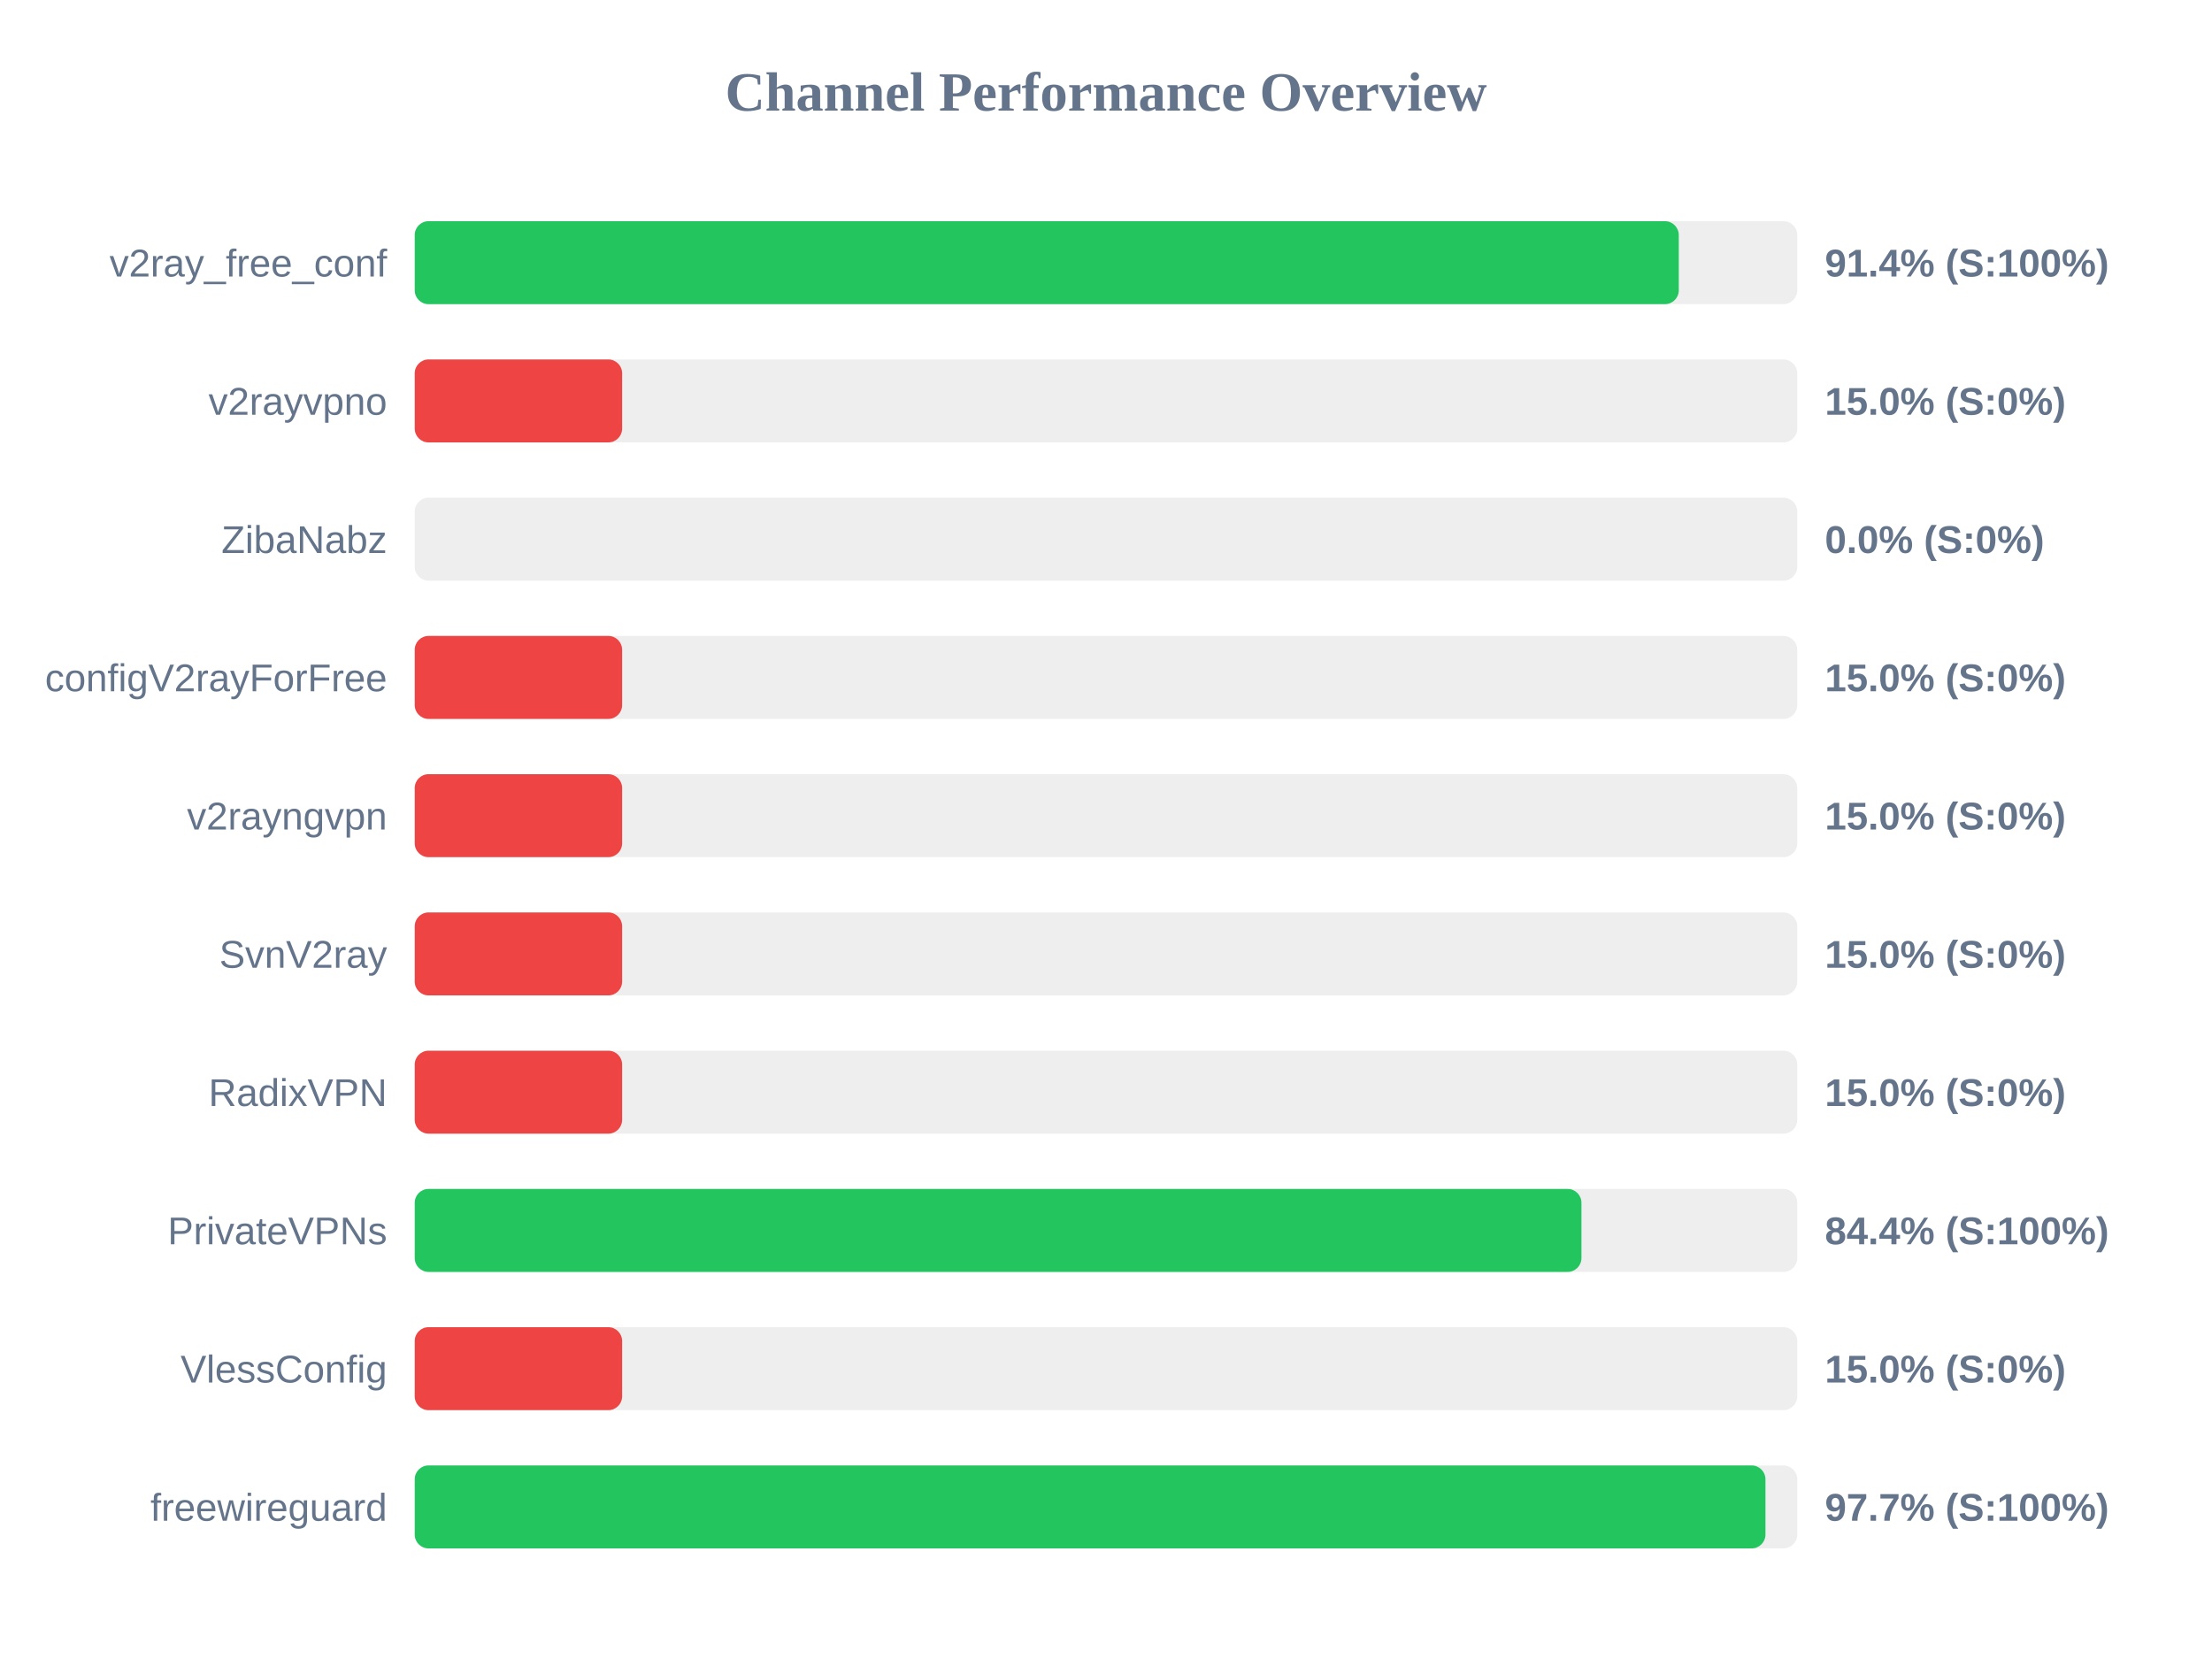
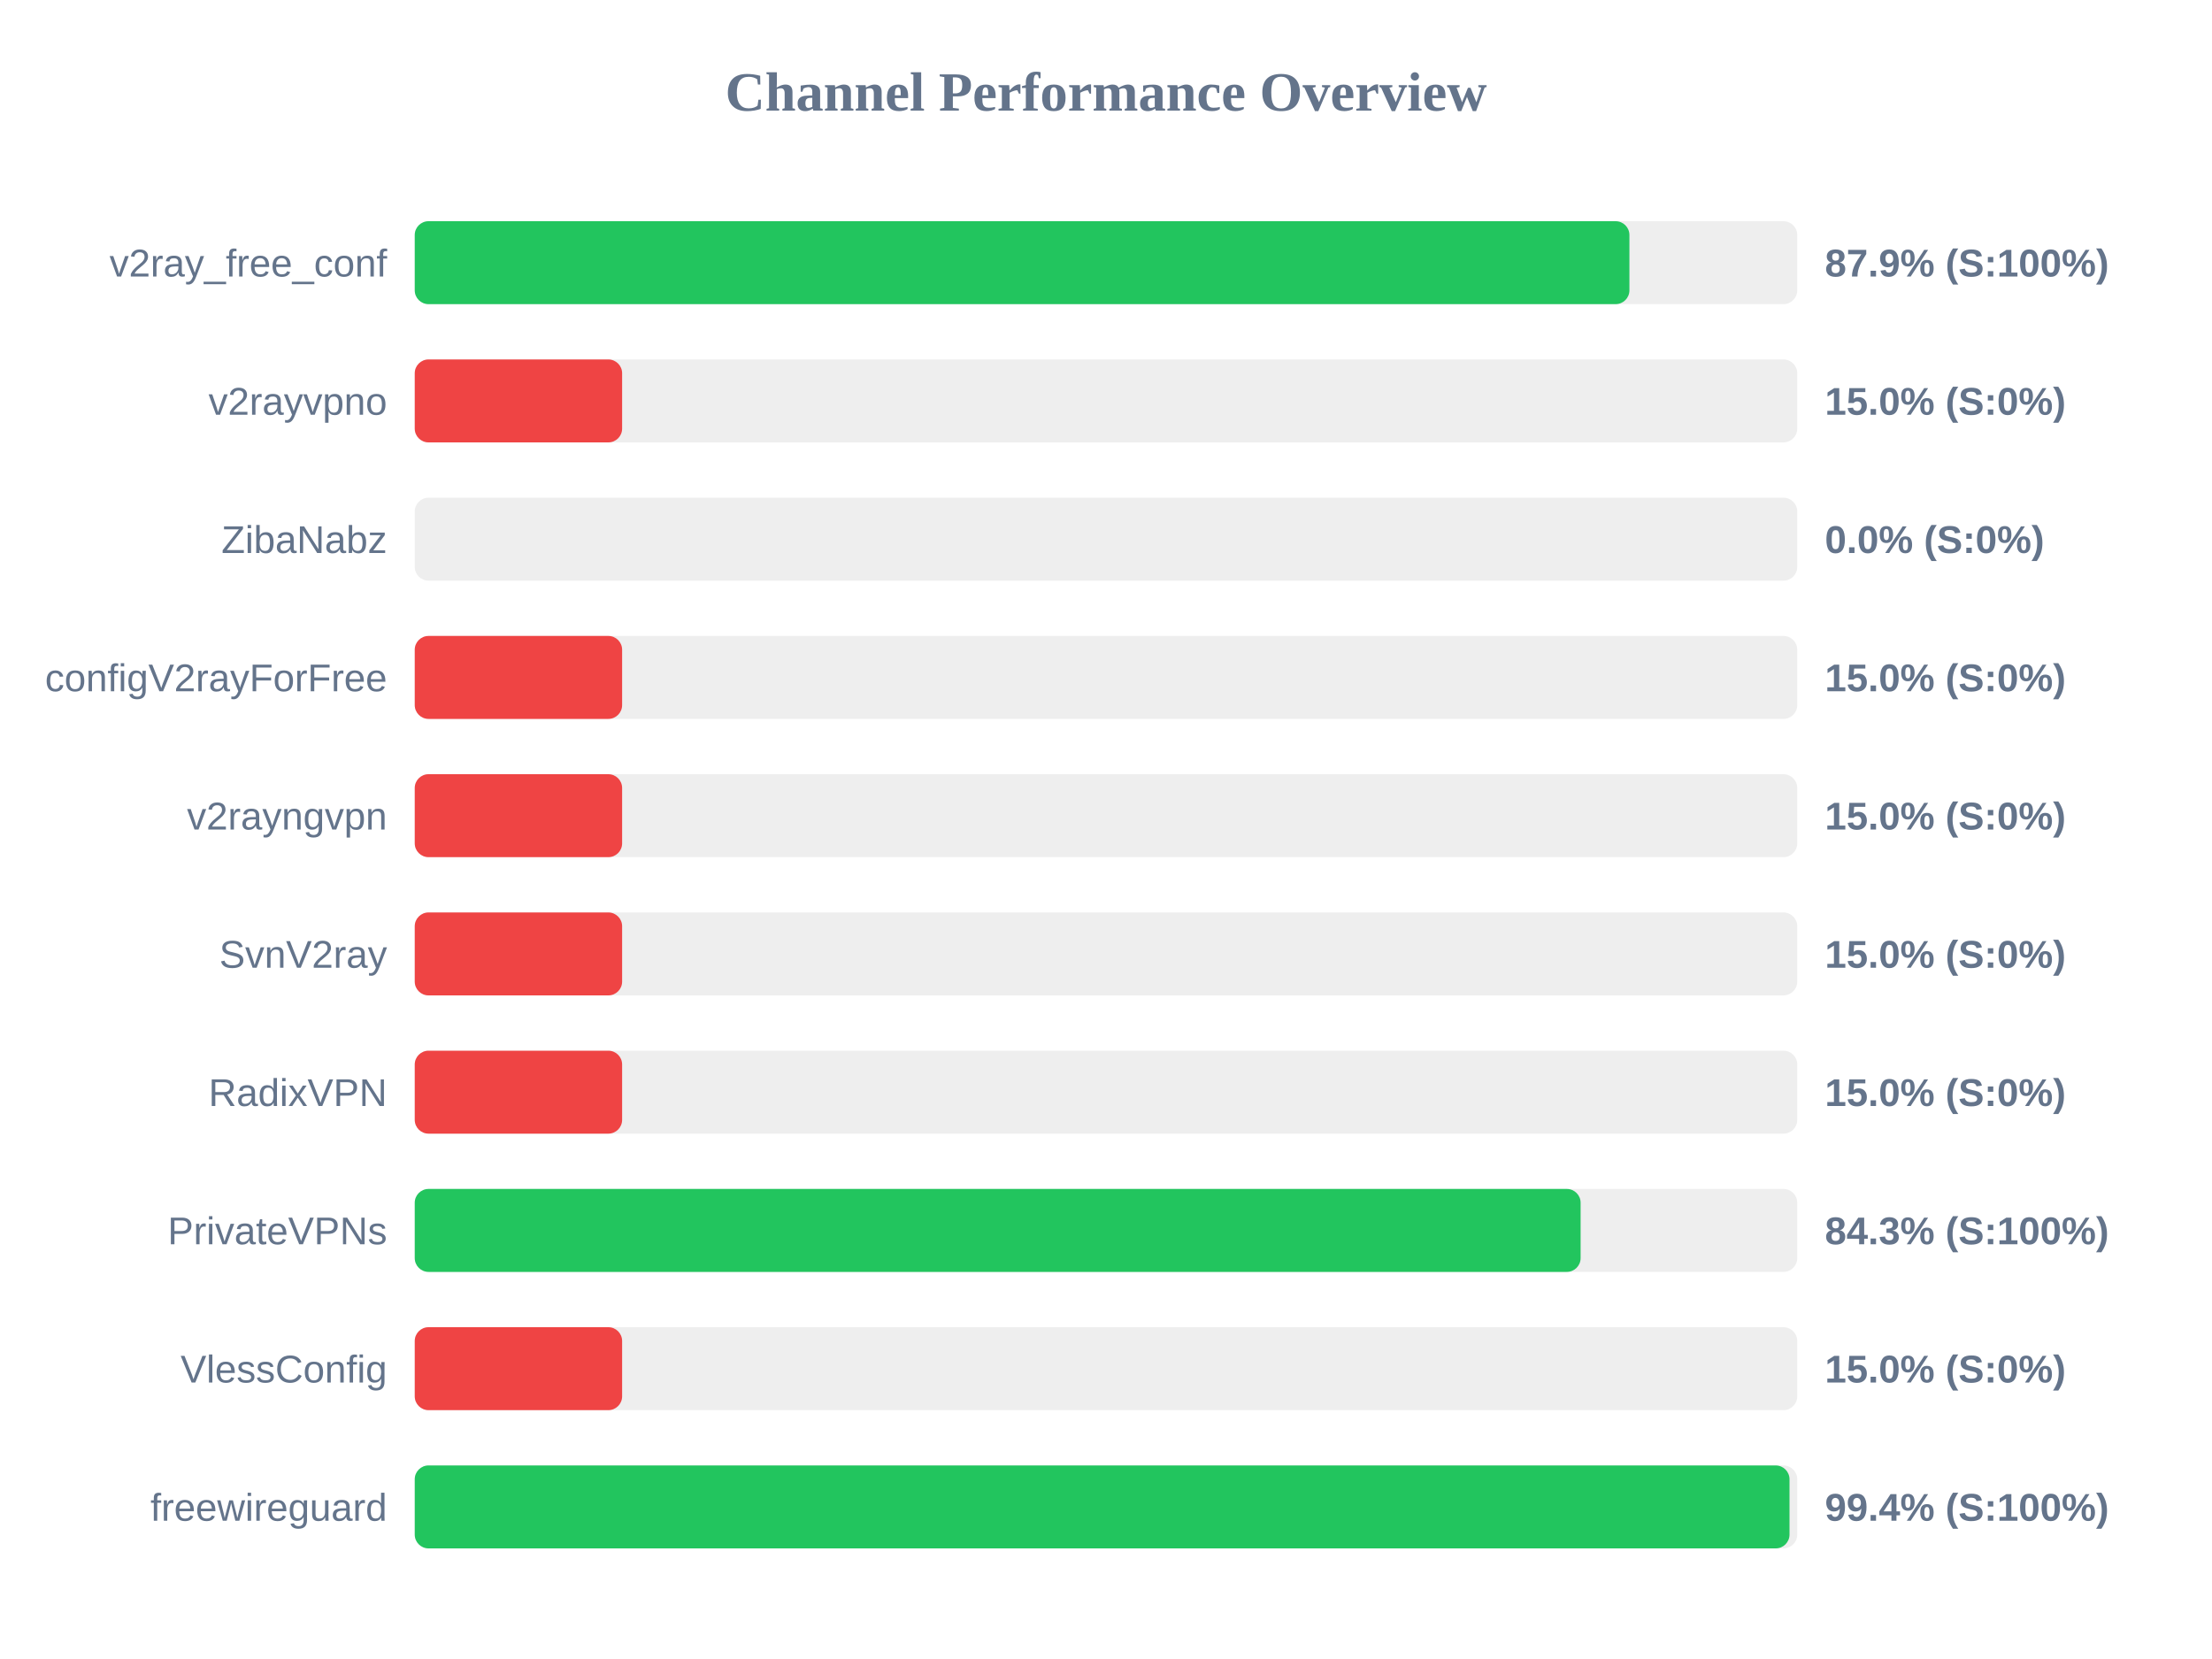
<svg xmlns="http://www.w3.org/2000/svg" width="800" height="600" version="1.1">
  <style>
        .row { font: 14px Arial; fill: #64748b; }
        .score { font: bold 14px Arial; fill: #64748b; }
    </style>
  <text x="400" y="40" text-anchor="middle" font-size="20px" font-weight="bold" fill="#64748b">Channel Performance Overview</text>
  <rect x="150" y="80" width="500" height="30" fill="#eee" rx="5" />
-   <rect x="150" y="80" width="457.15" height="30" fill="#22c55e" rx="5" />
+   <rect x="150" y="80" width="439.3" height="30" fill="#22c55e" rx="5" />
  <text x="140" y="100" text-anchor="end" class="row">v2ray_free_conf</text>
-   <text x="660" y="100" text-anchor="start" class="score">91.4% (S:100%)</text>
+   <text x="660" y="100" text-anchor="start" class="score">87.9% (S:100%)</text>
  <rect x="150" y="130" width="500" height="30" fill="#eee" rx="5" />
  <rect x="150" y="130" width="75.0" height="30" fill="#ef4444" rx="5" />
  <text x="140" y="150" text-anchor="end" class="row">v2rayvpno</text>
  <text x="660" y="150" text-anchor="start" class="score">15.0% (S:0%)</text>
  <rect x="150" y="180" width="500" height="30" fill="#eee" rx="5" />
  <rect x="150" y="180" width="0.0" height="30" fill="#ef4444" rx="5" />
  <text x="140" y="200" text-anchor="end" class="row">ZibaNabz</text>
  <text x="660" y="200" text-anchor="start" class="score">0.0% (S:0%)</text>
  <rect x="150" y="230" width="500" height="30" fill="#eee" rx="5" />
  <rect x="150" y="230" width="75.0" height="30" fill="#ef4444" rx="5" />
  <text x="140" y="250" text-anchor="end" class="row">configV2rayForFree</text>
  <text x="660" y="250" text-anchor="start" class="score">15.0% (S:0%)</text>
  <rect x="150" y="280" width="500" height="30" fill="#eee" rx="5" />
  <rect x="150" y="280" width="75.0" height="30" fill="#ef4444" rx="5" />
  <text x="140" y="300" text-anchor="end" class="row">v2rayngvpn</text>
  <text x="660" y="300" text-anchor="start" class="score">15.0% (S:0%)</text>
  <rect x="150" y="330" width="500" height="30" fill="#eee" rx="5" />
  <rect x="150" y="330" width="75.0" height="30" fill="#ef4444" rx="5" />
  <text x="140" y="350" text-anchor="end" class="row">SvnV2ray</text>
  <text x="660" y="350" text-anchor="start" class="score">15.0% (S:0%)</text>
  <rect x="150" y="380" width="500" height="30" fill="#eee" rx="5" />
  <rect x="150" y="380" width="75.0" height="30" fill="#ef4444" rx="5" />
  <text x="140" y="400" text-anchor="end" class="row">RadixVPN</text>
  <text x="660" y="400" text-anchor="start" class="score">15.0% (S:0%)</text>
  <rect x="150" y="430" width="500" height="30" fill="#eee" rx="5" />
-   <rect x="150" y="430" width="421.95" height="30" fill="#22c55e" rx="5" />
+   <rect x="150" y="430" width="421.65" height="30" fill="#22c55e" rx="5" />
  <text x="140" y="450" text-anchor="end" class="row">PrivateVPNs</text>
-   <text x="660" y="450" text-anchor="start" class="score">84.4% (S:100%)</text>
+   <text x="660" y="450" text-anchor="start" class="score">84.3% (S:100%)</text>
  <rect x="150" y="480" width="500" height="30" fill="#eee" rx="5" />
  <rect x="150" y="480" width="75.0" height="30" fill="#ef4444" rx="5" />
  <text x="140" y="500" text-anchor="end" class="row">VlessConfig</text>
  <text x="660" y="500" text-anchor="start" class="score">15.0% (S:0%)</text>
  <rect x="150" y="530" width="500" height="30" fill="#eee" rx="5" />
-   <rect x="150" y="530" width="488.5" height="30" fill="#22c55e" rx="5" />
+   <rect x="150" y="530" width="497.2" height="30" fill="#22c55e" rx="5" />
  <text x="140" y="550" text-anchor="end" class="row">freewireguard</text>
-   <text x="660" y="550" text-anchor="start" class="score">97.7% (S:100%)</text>
+   <text x="660" y="550" text-anchor="start" class="score">99.4% (S:100%)</text>
</svg>
